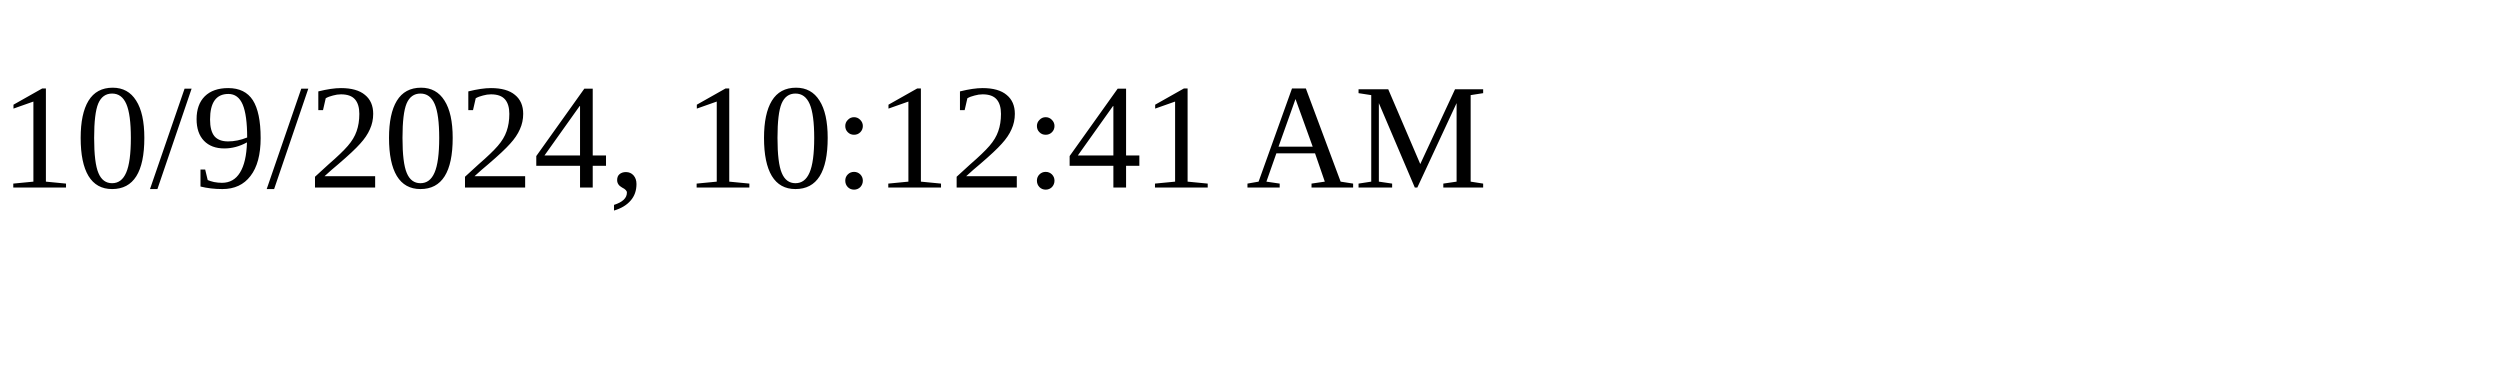
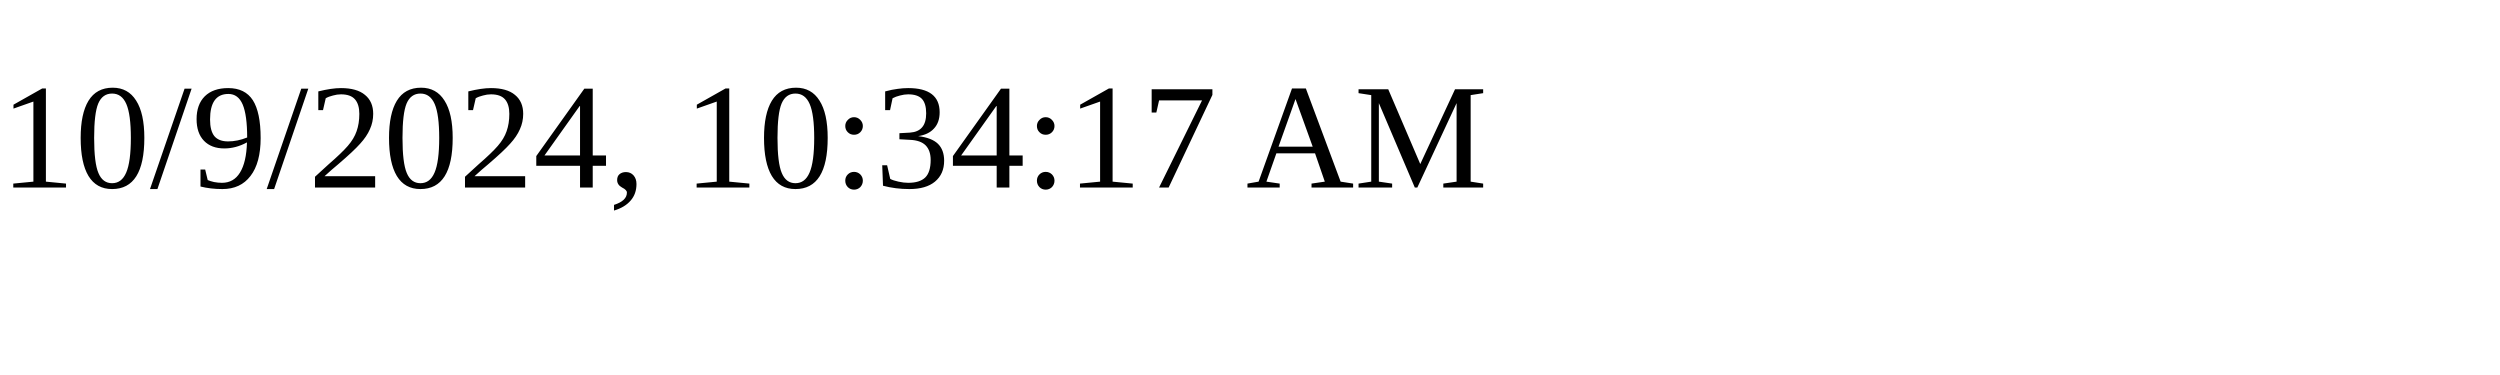
<svg xmlns="http://www.w3.org/2000/svg" height="30" width="200">
-   <text x="0" y="15">10/9/2024, 10:12:41 AM</text>
+   <text x="0" y="15">10/9/2024, 10:34:17 AM</text>
</svg>
